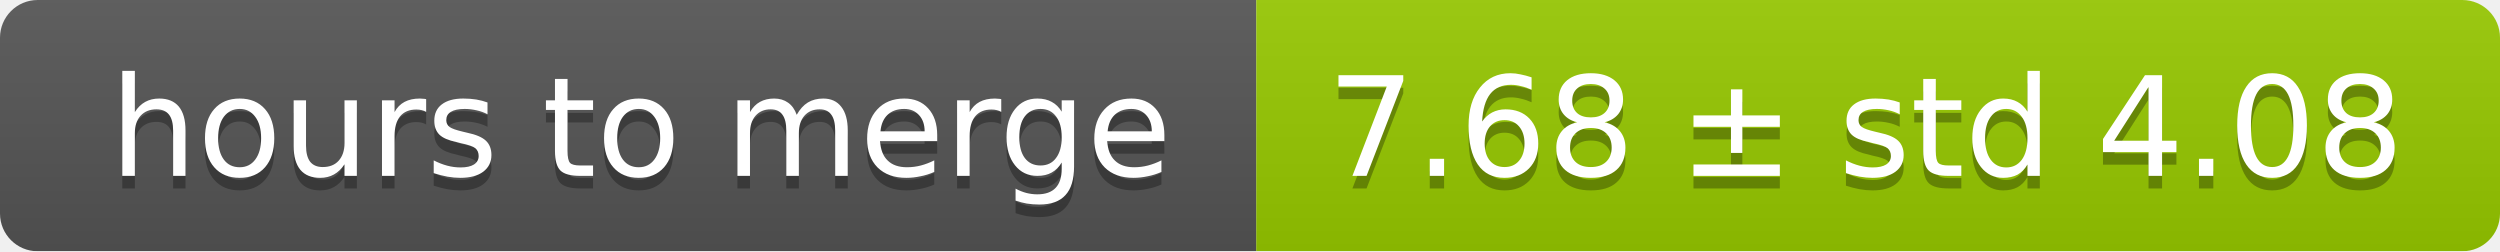
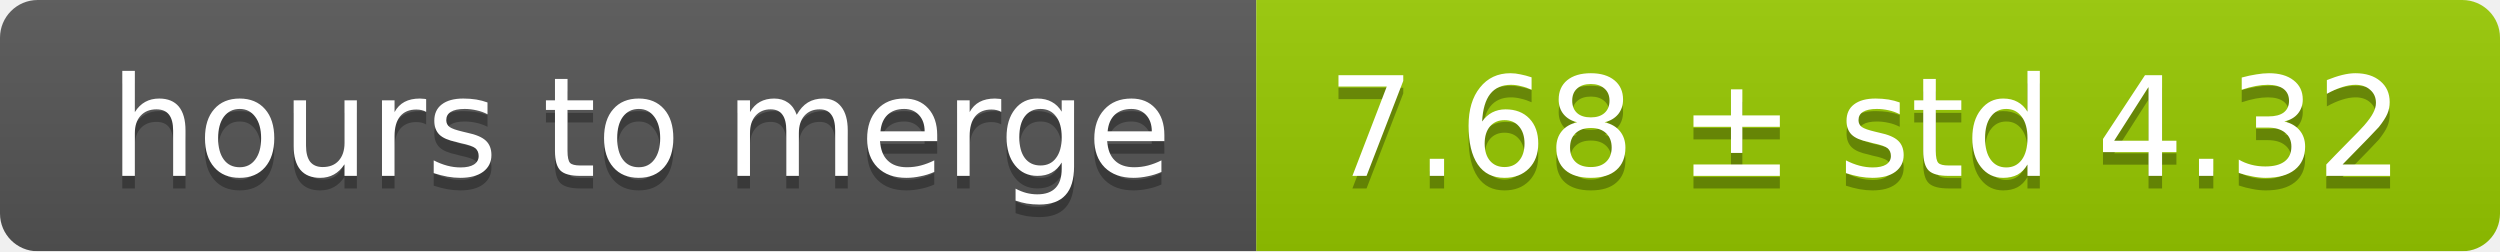
<svg xmlns="http://www.w3.org/2000/svg" width="199" height="20">
  <linearGradient id="smooth" x2="0" y2="100%">
    <stop offset="0" stop-color="#bbb" stop-opacity=".1" />
    <stop offset="1" stop-opacity=".1" />
  </linearGradient>
  <mask id="round">
    <rect width="199" height="20" rx="3" fill="#fff" />
  </mask>
  <g mask="url(#round)">
    <rect width="100" height="20" fill="#555" />
    <rect x="100" width="99" height="20" fill="#97ca00" />
    <rect width="199" height="20" fill="url(#smooth)" />
  </g>
  <g fill="#fff" text-anchor="middle" font-family="DejaVu Sans,Verdana,Geneva,sans-serif" font-size="11">
    <text x="51" y="15" fill="#010101" fill-opacity=".3">hours to merge</text>
    <text x="51" y="14">hours to merge</text>
-     <text x="148.5" y="15" fill="#010101" fill-opacity=".3">7.68 ± std 4.08</text>
-     <text x="148.5" y="14">7.68 ± std 4.08</text>
+     <text x="148.5" y="15" fill="#010101" fill-opacity=".3">7.68 ± std 4.32</text>
+     <text x="148.5" y="14">7.68 ± std 4.32</text>
  </g>
</svg>
